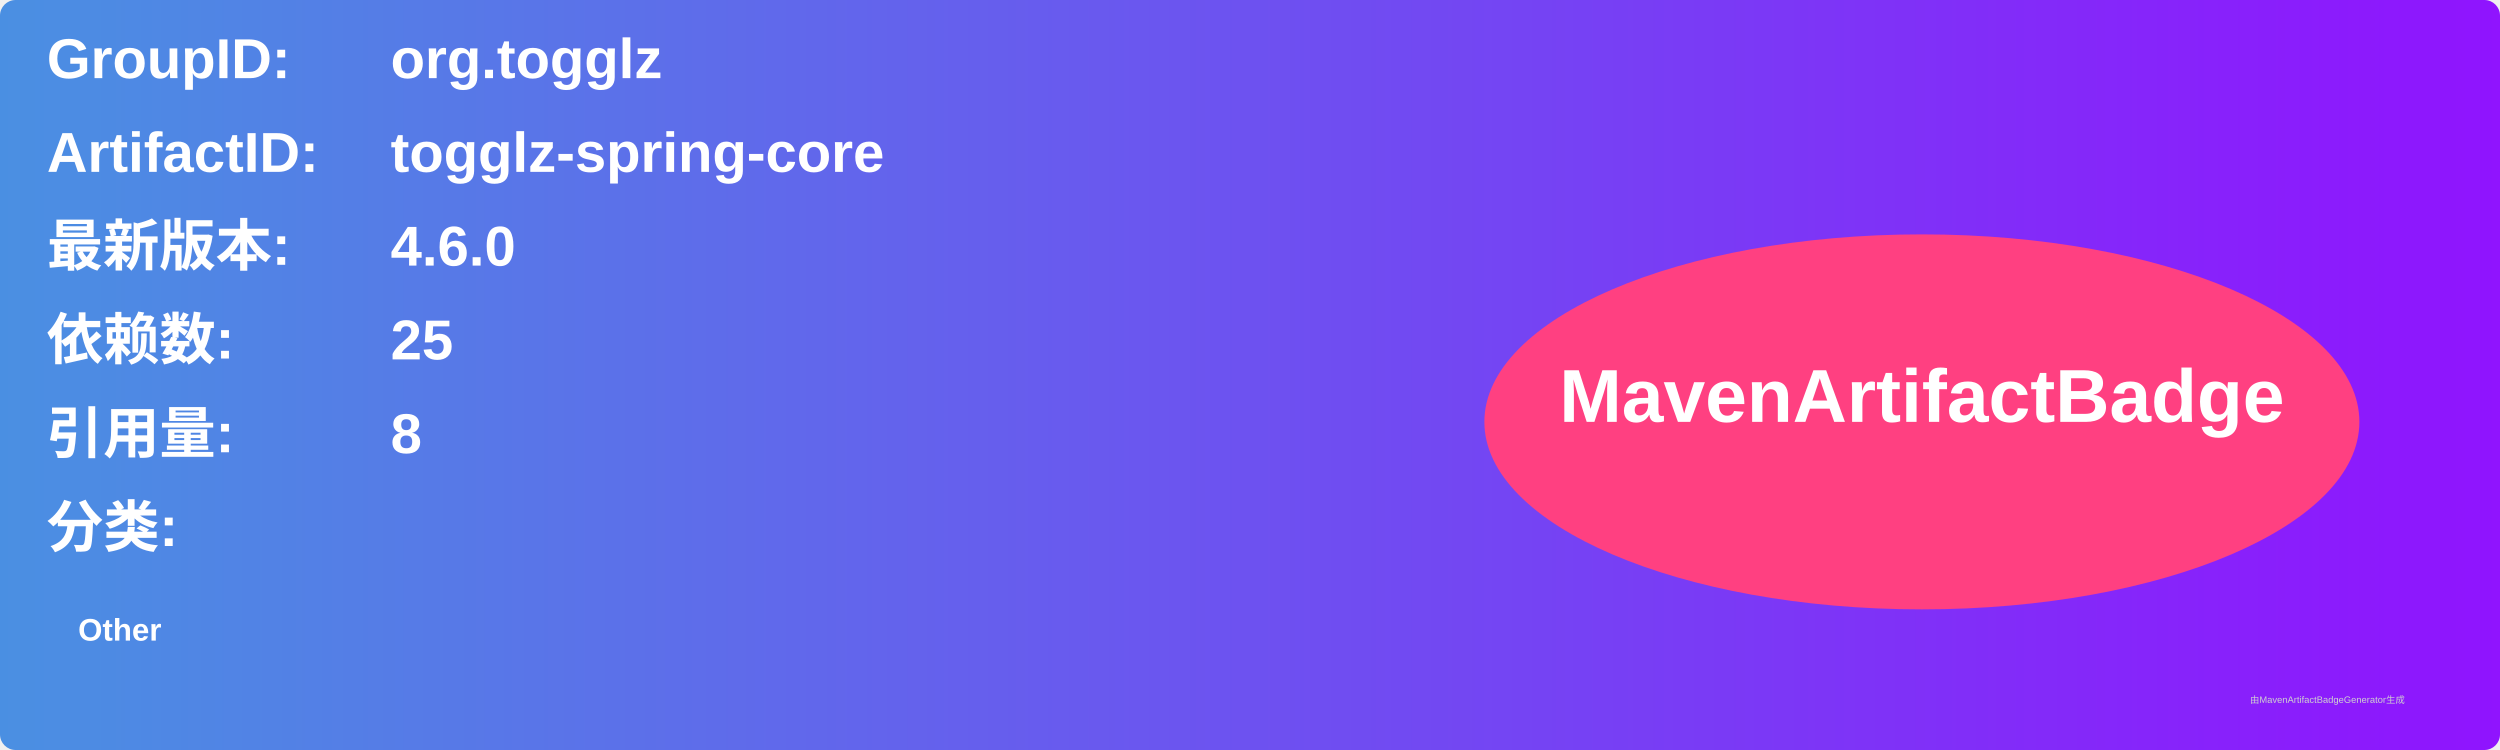
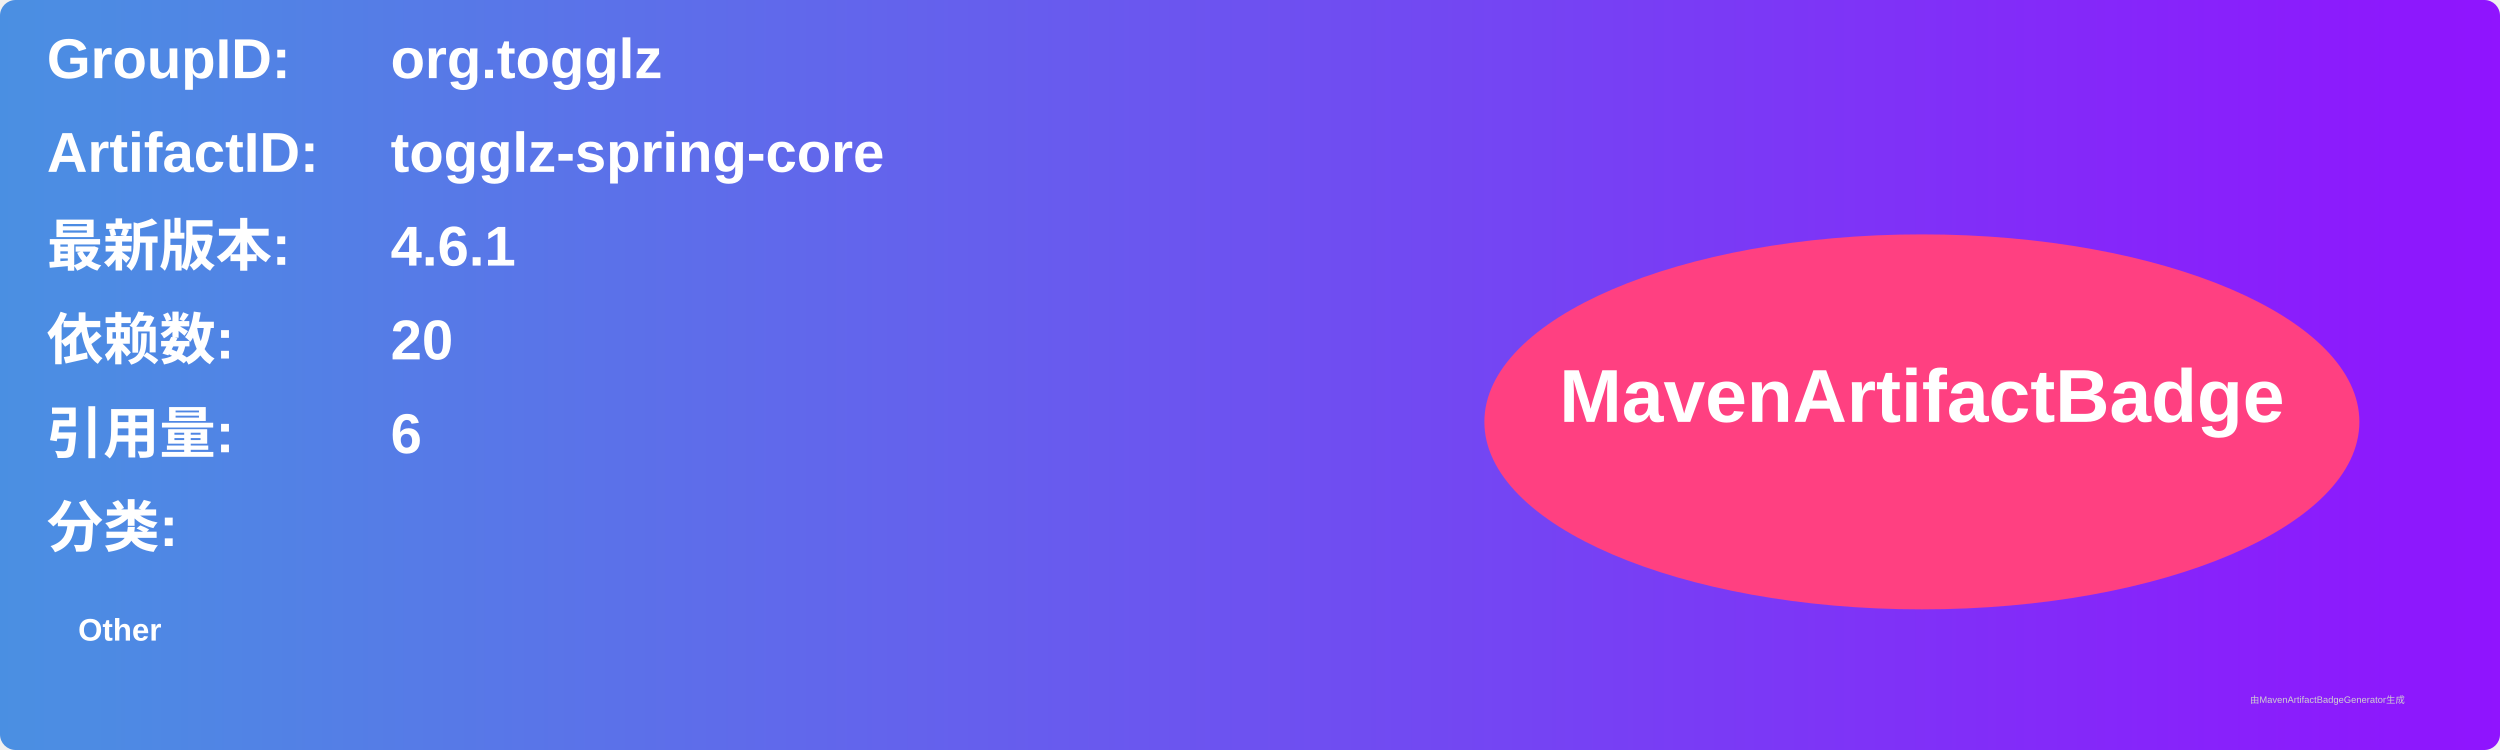
<svg xmlns="http://www.w3.org/2000/svg" width="800" height="240" viewBox="0 0 800 240">
  <linearGradient id="grad" x1="0%" y1="0%" x2="100%" y2="0%">
    <stop offset="0%" stop-color="#4a90e2" />
    <stop offset="100%" stop-color="#9013fe" />
  </linearGradient>
  <rect width="100%" height="100%" rx="5" ry="5" fill="url(#grad)" />
  <g transform="translate(15, 15)">
    <text x="0" y="10" font-family="Arial" font-size="18" fill="white" font-weight="bold" width="260">GroupID:</text>
    <text x="110" y="10" font-family="Arial" font-size="18" fill="white" font-weight="bold" width="460">org.togglz</text>
    <text x="0" y="40" font-family="Arial" font-size="18" fill="white" font-weight="bold" width="260">ArtifactID:</text>
    <text x="110" y="40" font-family="Arial" font-size="18" fill="white" font-weight="bold" width="460">togglz-spring-core</text>
    <text x="0" y="70" font-family="Arial" font-size="18" fill="white" font-weight="bold">最新版本:</text>
    <text x="110" y="70" font-family="Arial" font-size="18" fill="white" font-weight="bold">
-       <tspan font-weight="bold">4.6.0</tspan>
+       <tspan font-weight="bold">4.6.1</tspan>
    </text>
    <text x="0" y="100" font-family="Arial" font-size="18" fill="white" font-weight="bold">依赖数: </text>
    <text x="110" y="100" font-family="Arial" font-size="18" fill="white">
-       <tspan font-weight="bold">25</tspan>
+       <tspan font-weight="bold">20</tspan>
    </text>
    <text x="0" y="130" font-family="Arial" font-size="18" fill="white" font-weight="bold">引用量: </text>
    <text x="110" y="130" font-family="Arial" font-size="18" fill="white">
-       <tspan font-weight="bold">8</tspan>
+       <tspan font-weight="bold">6</tspan>
    </text>
    <text x="0" y="160" font-family="Arial" font-size="18" fill="white" font-weight="bold">分类:</text>
    <text x="10" y="190" font-family="Arial" font-size="10" fill="white">
      <tspan font-weight="bold">Other</tspan>
    </text>
    <ellipse cx="600" cy="120" rx="140" ry="60" fill="#ff4081" />
    <text x="600" y="120" text-anchor="middle" font-family="Arial" font-size="24" fill="white" font-weight="bold">MavenArtifactBadge</text>
  </g>
  <text x="720" y="225" font-family="Arial" font-size="3" fill="#d0d0d0">由MavenArtifactBadgeGenerator生成</text>
</svg>
